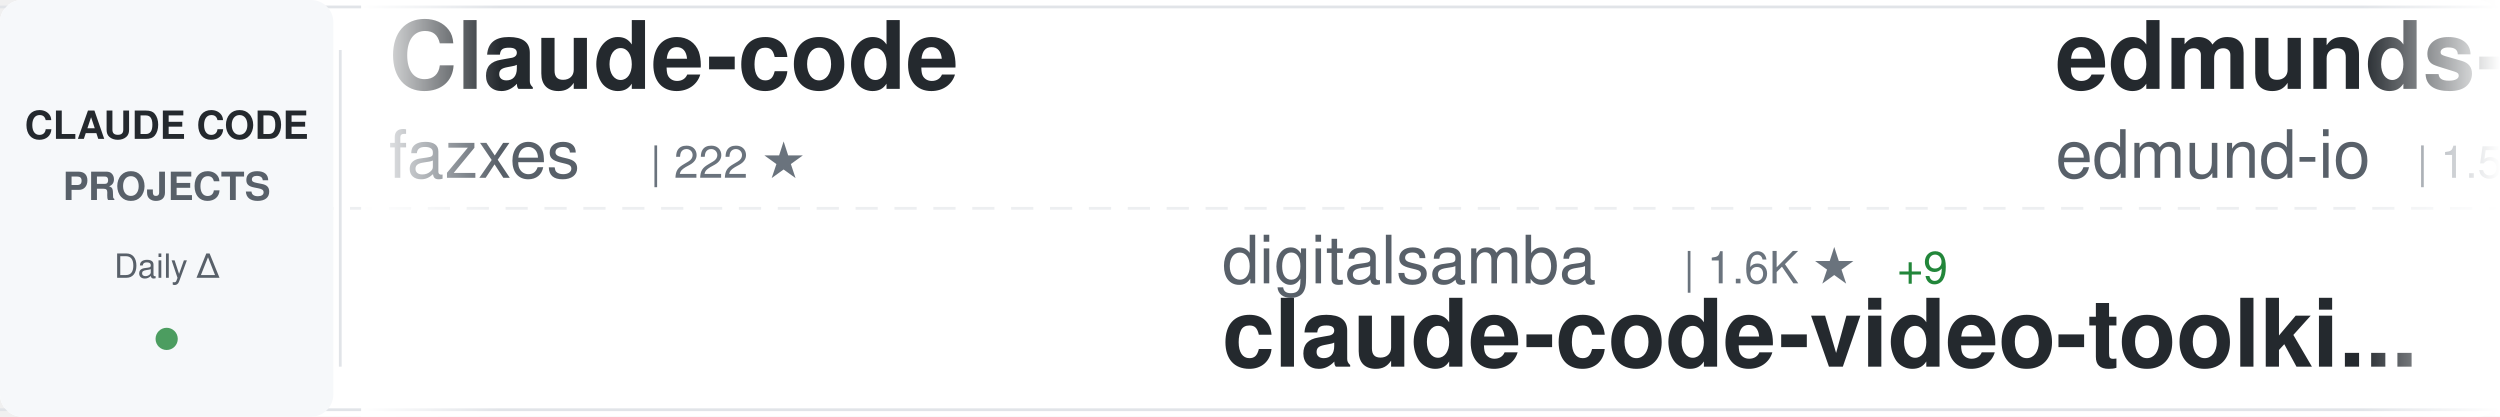
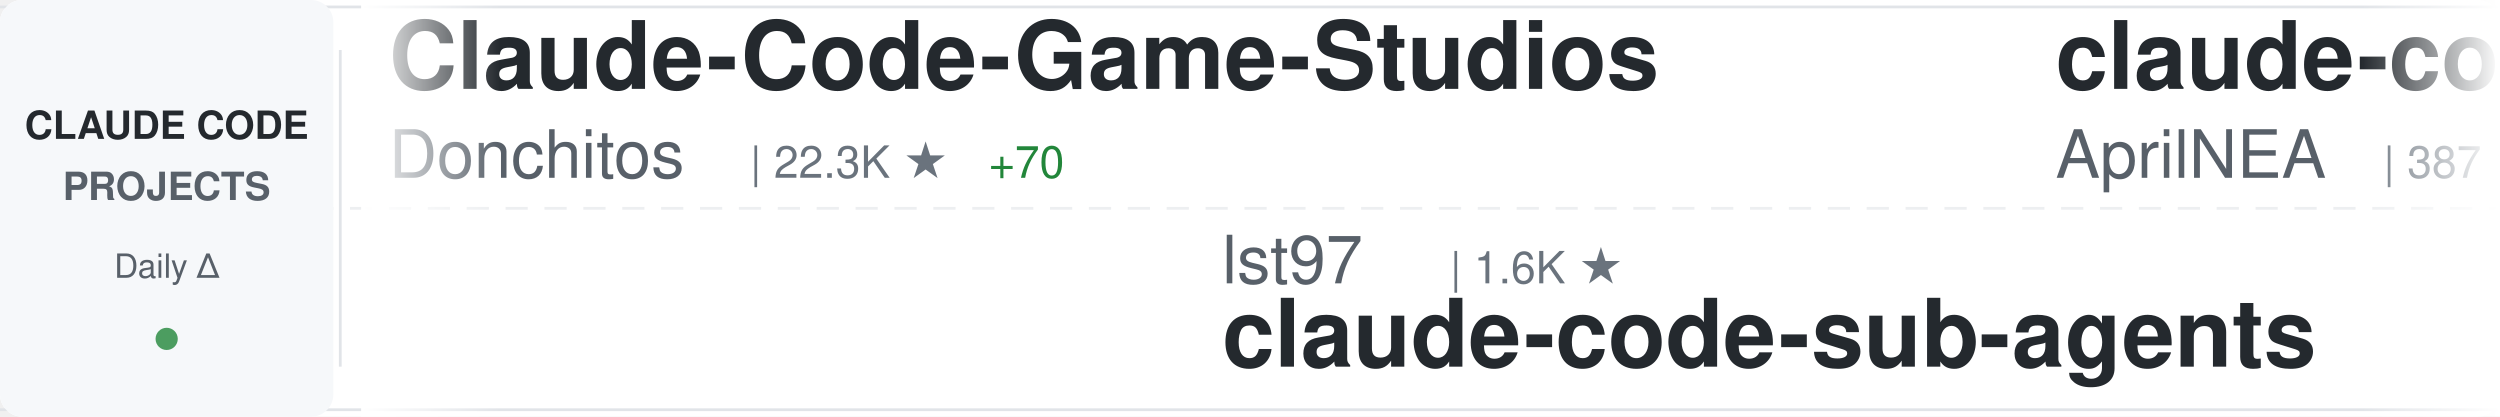
<svg xmlns="http://www.w3.org/2000/svg" width="900" height="150">
  <defs>
    <linearGradient id="awesomeLeftFade" x1="0%" y1="0%" x2="100%" y2="0%">
      <stop offset="0%" style="stop-color:#ffffff;stop-opacity:1" />
      <stop offset="100%" style="stop-color:#ffffff;stop-opacity:0" />
    </linearGradient>
    <linearGradient id="awesomeRightFade" x1="0%" y1="0%" x2="100%" y2="0%">
      <stop offset="0%" style="stop-color:#ffffff;stop-opacity:0" />
      <stop offset="100%" style="stop-color:#ffffff;stop-opacity:1" />
    </linearGradient>
  </defs>
  <rect width="900" height="150" fill="#ffffff" rx="8" />
  <rect x="0" y="2" width="900" height="1" fill="#e1e4e8" />
  <rect x="0" y="147" width="900" height="1" fill="#e1e4e8" />
  <line x1="0" y1="75" x2="900" y2="75" stroke="#e1e4e8" stroke-width="1" stroke-dasharray="8 6" opacity="0.6" />
  <rect x="0" y="0" width="120" height="150" fill="#f6f8fa" rx="8" />
  <text x="60" y="50" font-family="-apple-system, BlinkMacSystemFont, 'Segoe UI', Helvetica, Arial, sans-serif" font-size="14" font-weight="600" fill="#24292e" text-anchor="middle">CLAUDE CODE</text>
  <text x="60" y="72" font-family="-apple-system, BlinkMacSystemFont, 'Segoe UI', Helvetica, Arial, sans-serif" font-size="14" font-weight="600" fill="#586069" text-anchor="middle">PROJECTS</text>
  <text x="60" y="100" font-family="-apple-system, BlinkMacSystemFont, 'Segoe UI', Helvetica, Arial, sans-serif" font-size="12" font-weight="500" fill="#586069" text-anchor="middle">Daily Δ</text>
  <circle cx="60" cy="122" r="4" fill="#22863a" opacity="0.8" />
  <rect x="122" y="18" width="1" height="114" fill="#e1e4e8" />
  <clipPath id="awesomeTickerClip">
    <rect x="130" y="0" width="770" height="150" />
  </clipPath>
  <g clip-path="url(#awesomeTickerClip)">
    <g id="awesomeTickerItems">
      <animateTransform attributeName="transform" attributeType="XML" type="translate" from="0 0" to="-3000 0" dur="54s" repeatCount="indefinite" />
      <g transform="translate(0, 0)">
-         <text x="140" y="32" font-family="-apple-system, BlinkMacSystemFont, 'Segoe UI', Helvetica, Arial, sans-serif" font-size="34" font-weight="600" fill="#24292e">Claude-code</text>
-         <text x="140" y="64" font-family="-apple-system, BlinkMacSystemFont, 'Segoe UI', Helvetica, Arial, sans-serif" font-size="24" font-weight="400" fill="#586069">fazxes</text>
-         <text x="234" y="64" font-family="-apple-system, BlinkMacSystemFont, 'Segoe UI', Helvetica, Arial, sans-serif" font-size="16" font-weight="500" fill="#6a737d">| 222 ★</text>
+         <text x="140" y="32" font-family="-apple-system, BlinkMacSystemFont, 'Segoe UI', Helvetica, Arial, sans-serif" font-size="34" font-weight="600" fill="#24292e">Claude-Code-Game-Studios</text>
+         <text x="140" y="64" font-family="-apple-system, BlinkMacSystemFont, 'Segoe UI', Helvetica, Arial, sans-serif" font-size="24" font-weight="400" fill="#586069">Donchitos</text>
+         <text x="270" y="64" font-family="-apple-system, BlinkMacSystemFont, 'Segoe UI', Helvetica, Arial, sans-serif" font-size="16" font-weight="500" fill="#6a737d">| 22.3K ★</text>
+         <text x="356" y="64" font-family="-apple-system, BlinkMacSystemFont, 'Segoe UI', Helvetica, Arial, sans-serif" font-size="16" font-weight="500" fill="#22863a"> +70</text>
      </g>
      <g transform="translate(300, 0)">
-         <text x="140" y="102" font-family="-apple-system, BlinkMacSystemFont, 'Segoe UI', Helvetica, Arial, sans-serif" font-size="24" font-weight="400" fill="#586069">digitalsamba</text>
-         <text x="306" y="102" font-family="-apple-system, BlinkMacSystemFont, 'Segoe UI', Helvetica, Arial, sans-serif" font-size="16" font-weight="500" fill="#6a737d">| 1.6K ★</text>
-         <text x="383" y="102" font-family="-apple-system, BlinkMacSystemFont, 'Segoe UI', Helvetica, Arial, sans-serif" font-size="16" font-weight="500" fill="#22863a"> +9</text>
-         <text x="140" y="132" font-family="-apple-system, BlinkMacSystemFont, 'Segoe UI', Helvetica, Arial, sans-serif" font-size="34" font-weight="600" fill="#24292e">claude-code-video-toolki...</text>
+         <text x="140" y="102" font-family="-apple-system, BlinkMacSystemFont, 'Segoe UI', Helvetica, Arial, sans-serif" font-size="24" font-weight="400" fill="#586069">lst97</text>
+         <text x="222" y="102" font-family="-apple-system, BlinkMacSystemFont, 'Segoe UI', Helvetica, Arial, sans-serif" font-size="16" font-weight="500" fill="#6a737d">| 1.6K ★</text>
+         <text x="140" y="132" font-family="-apple-system, BlinkMacSystemFont, 'Segoe UI', Helvetica, Arial, sans-serif" font-size="34" font-weight="600" fill="#24292e">claude-code-sub-agents</text>
      </g>
      <g transform="translate(600, 0)">
-         <text x="140" y="32" font-family="-apple-system, BlinkMacSystemFont, 'Segoe UI', Helvetica, Arial, sans-serif" font-size="34" font-weight="600" fill="#24292e">edmunds-claude-code</text>
-         <text x="140" y="64" font-family="-apple-system, BlinkMacSystemFont, 'Segoe UI', Helvetica, Arial, sans-serif" font-size="24" font-weight="400" fill="#586069">edmund-io</text>
-         <text x="270" y="64" font-family="-apple-system, BlinkMacSystemFont, 'Segoe UI', Helvetica, Arial, sans-serif" font-size="16" font-weight="500" fill="#6a737d">| 1.5K ★</text>
-         <text x="347" y="64" font-family="-apple-system, BlinkMacSystemFont, 'Segoe UI', Helvetica, Arial, sans-serif" font-size="16" font-weight="500" fill="#22863a"> +1</text>
+         <text x="140" y="32" font-family="-apple-system, BlinkMacSystemFont, 'Segoe UI', Helvetica, Arial, sans-serif" font-size="34" font-weight="600" fill="#24292e">claude-code-source</text>
+         <text x="140" y="64" font-family="-apple-system, BlinkMacSystemFont, 'Segoe UI', Helvetica, Arial, sans-serif" font-size="24" font-weight="400" fill="#586069">AprilNEA</text>
+         <text x="258" y="64" font-family="-apple-system, BlinkMacSystemFont, 'Segoe UI', Helvetica, Arial, sans-serif" font-size="16" font-weight="500" fill="#6a737d">| 387 ★</text>
      </g>
      <g transform="translate(900, 0)">
-         <text x="140" y="102" font-family="-apple-system, BlinkMacSystemFont, 'Segoe UI', Helvetica, Arial, sans-serif" font-size="24" font-weight="400" fill="#586069">wanshuiyin</text>
-         <text x="282" y="102" font-family="-apple-system, BlinkMacSystemFont, 'Segoe UI', Helvetica, Arial, sans-serif" font-size="16" font-weight="500" fill="#6a737d">| 12.7K ★</text>
-         <text x="368" y="102" font-family="-apple-system, BlinkMacSystemFont, 'Segoe UI', Helvetica, Arial, sans-serif" font-size="16" font-weight="500" fill="#22863a"> +50</text>
-         <text x="140" y="132" font-family="-apple-system, BlinkMacSystemFont, 'Segoe UI', Helvetica, Arial, sans-serif" font-size="34" font-weight="600" fill="#24292e">Auto-claude-code-researc...</text>
+         <text x="140" y="102" font-family="-apple-system, BlinkMacSystemFont, 'Segoe UI', Helvetica, Arial, sans-serif" font-size="24" font-weight="400" fill="#586069">Windy3f3f3f3f</text>
+         <text x="318" y="102" font-family="-apple-system, BlinkMacSystemFont, 'Segoe UI', Helvetica, Arial, sans-serif" font-size="16" font-weight="500" fill="#6a737d">| 2.7K ★</text>
+         <text x="395" y="102" font-family="-apple-system, BlinkMacSystemFont, 'Segoe UI', Helvetica, Arial, sans-serif" font-size="16" font-weight="500" fill="#22863a"> +11</text>
+         <text x="140" y="132" font-family="-apple-system, BlinkMacSystemFont, 'Segoe UI', Helvetica, Arial, sans-serif" font-size="34" font-weight="600" fill="#24292e">how-claude-code-works</text>
      </g>
      <g transform="translate(1200, 0)">
-         <text x="140" y="32" font-family="-apple-system, BlinkMacSystemFont, 'Segoe UI', Helvetica, Arial, sans-serif" font-size="34" font-weight="600" fill="#24292e">Dive-into-Claude-Code</text>
-         <text x="140" y="64" font-family="-apple-system, BlinkMacSystemFont, 'Segoe UI', Helvetica, Arial, sans-serif" font-size="24" font-weight="400" fill="#586069">VILA-Lab</text>
-         <text x="258" y="64" font-family="-apple-system, BlinkMacSystemFont, 'Segoe UI', Helvetica, Arial, sans-serif" font-size="16" font-weight="500" fill="#6a737d">| 1.7K ★</text>
-         <text x="335" y="64" font-family="-apple-system, BlinkMacSystemFont, 'Segoe UI', Helvetica, Arial, sans-serif" font-size="16" font-weight="500" fill="#22863a"> +5</text>
+         <text x="140" y="32" font-family="-apple-system, BlinkMacSystemFont, 'Segoe UI', Helvetica, Arial, sans-serif" font-size="34" font-weight="600" fill="#24292e">claude-code-sourcemap</text>
+         <text x="140" y="64" font-family="-apple-system, BlinkMacSystemFont, 'Segoe UI', Helvetica, Arial, sans-serif" font-size="24" font-weight="400" fill="#586069">ChinaSiro</text>
+         <text x="270" y="64" font-family="-apple-system, BlinkMacSystemFont, 'Segoe UI', Helvetica, Arial, sans-serif" font-size="16" font-weight="500" fill="#6a737d">| 9.5K ★</text>
+         <text x="347" y="64" font-family="-apple-system, BlinkMacSystemFont, 'Segoe UI', Helvetica, Arial, sans-serif" font-size="16" font-weight="500" fill="#22863a"> +6</text>
      </g>
      <g transform="translate(1500, 0)">
-         <text x="140" y="102" font-family="-apple-system, BlinkMacSystemFont, 'Segoe UI', Helvetica, Arial, sans-serif" font-size="24" font-weight="400" fill="#586069">OneRedOak</text>
-         <text x="270" y="102" font-family="-apple-system, BlinkMacSystemFont, 'Segoe UI', Helvetica, Arial, sans-serif" font-size="16" font-weight="500" fill="#6a737d">| 3.8K ★</text>
-         <text x="347" y="102" font-family="-apple-system, BlinkMacSystemFont, 'Segoe UI', Helvetica, Arial, sans-serif" font-size="16" font-weight="500" fill="#22863a"> +1</text>
-         <text x="140" y="132" font-family="-apple-system, BlinkMacSystemFont, 'Segoe UI', Helvetica, Arial, sans-serif" font-size="34" font-weight="600" fill="#24292e">claude-code-workflows</text>
+         <text x="140" y="102" font-family="-apple-system, BlinkMacSystemFont, 'Segoe UI', Helvetica, Arial, sans-serif" font-size="24" font-weight="400" fill="#586069">jqueryscript</text>
+         <text x="306" y="102" font-family="-apple-system, BlinkMacSystemFont, 'Segoe UI', Helvetica, Arial, sans-serif" font-size="16" font-weight="500" fill="#6a737d">| 442 ★</text>
+         <text x="374" y="102" font-family="-apple-system, BlinkMacSystemFont, 'Segoe UI', Helvetica, Arial, sans-serif" font-size="16" font-weight="500" fill="#22863a"> +2</text>
+         <text x="140" y="132" font-family="-apple-system, BlinkMacSystemFont, 'Segoe UI', Helvetica, Arial, sans-serif" font-size="34" font-weight="600" fill="#24292e">awesome-claude-code</text>
      </g>
      <g transform="translate(1800, 0)">
-         <text x="140" y="32" font-family="-apple-system, BlinkMacSystemFont, 'Segoe UI', Helvetica, Arial, sans-serif" font-size="34" font-weight="600" fill="#24292e">claude-code-proxy</text>
-         <text x="140" y="64" font-family="-apple-system, BlinkMacSystemFont, 'Segoe UI', Helvetica, Arial, sans-serif" font-size="24" font-weight="400" fill="#586069">1rgs</text>
-         <text x="210" y="64" font-family="-apple-system, BlinkMacSystemFont, 'Segoe UI', Helvetica, Arial, sans-serif" font-size="16" font-weight="500" fill="#6a737d">| 3.7K ★</text>
-         <text x="287" y="64" font-family="-apple-system, BlinkMacSystemFont, 'Segoe UI', Helvetica, Arial, sans-serif" font-size="16" font-weight="500" fill="#22863a"> +2</text>
+         <text x="140" y="32" font-family="-apple-system, BlinkMacSystemFont, 'Segoe UI', Helvetica, Arial, sans-serif" font-size="34" font-weight="600" fill="#24292e">claude-code-prompts</text>
+         <text x="140" y="64" font-family="-apple-system, BlinkMacSystemFont, 'Segoe UI', Helvetica, Arial, sans-serif" font-size="24" font-weight="400" fill="#586069">repowise-dev</text>
+         <text x="306" y="64" font-family="-apple-system, BlinkMacSystemFont, 'Segoe UI', Helvetica, Arial, sans-serif" font-size="16" font-weight="500" fill="#6a737d">| 1.1K ★</text>
+         <text x="383" y="64" font-family="-apple-system, BlinkMacSystemFont, 'Segoe UI', Helvetica, Arial, sans-serif" font-size="16" font-weight="500" fill="#22863a"> +2</text>
      </g>
      <g transform="translate(2100, 0)">
        <text x="140" y="102" font-family="-apple-system, BlinkMacSystemFont, 'Segoe UI', Helvetica, Arial, sans-serif" font-size="24" font-weight="400" fill="#586069">Pimzino</text>
        <text x="246" y="102" font-family="-apple-system, BlinkMacSystemFont, 'Segoe UI', Helvetica, Arial, sans-serif" font-size="16" font-weight="500" fill="#6a737d">| 3.8K ★</text>
-         <text x="323" y="102" font-family="-apple-system, BlinkMacSystemFont, 'Segoe UI', Helvetica, Arial, sans-serif" font-size="16" font-weight="500" fill="#22863a"> +2</text>
+         <text x="323" y="102" font-family="-apple-system, BlinkMacSystemFont, 'Segoe UI', Helvetica, Arial, sans-serif" font-size="16" font-weight="500" fill="#22863a"> +1</text>
        <text x="140" y="132" font-family="-apple-system, BlinkMacSystemFont, 'Segoe UI', Helvetica, Arial, sans-serif" font-size="34" font-weight="600" fill="#24292e">claude-code-spec-workflo...</text>
      </g>
      <g transform="translate(2400, 0)">
-         <text x="140" y="32" font-family="-apple-system, BlinkMacSystemFont, 'Segoe UI', Helvetica, Arial, sans-serif" font-size="34" font-weight="600" fill="#24292e">claude-code-plugins-plus...</text>
-         <text x="140" y="64" font-family="-apple-system, BlinkMacSystemFont, 'Segoe UI', Helvetica, Arial, sans-serif" font-size="24" font-weight="400" fill="#586069">jeremylongshore</text>
-         <text x="342" y="64" font-family="-apple-system, BlinkMacSystemFont, 'Segoe UI', Helvetica, Arial, sans-serif" font-size="16" font-weight="500" fill="#6a737d">| 2.4K ★</text>
-         <text x="419" y="64" font-family="-apple-system, BlinkMacSystemFont, 'Segoe UI', Helvetica, Arial, sans-serif" font-size="16" font-weight="500" fill="#22863a"> +7</text>
+         <text x="140" y="32" font-family="-apple-system, BlinkMacSystemFont, 'Segoe UI', Helvetica, Arial, sans-serif" font-size="34" font-weight="600" fill="#24292e">claude-code-security-rev...</text>
+         <text x="140" y="64" font-family="-apple-system, BlinkMacSystemFont, 'Segoe UI', Helvetica, Arial, sans-serif" font-size="24" font-weight="400" fill="#586069">anthropics</text>
+         <text x="282" y="64" font-family="-apple-system, BlinkMacSystemFont, 'Segoe UI', Helvetica, Arial, sans-serif" font-size="16" font-weight="500" fill="#6a737d">| 5.4K ★</text>
+         <text x="359" y="64" font-family="-apple-system, BlinkMacSystemFont, 'Segoe UI', Helvetica, Arial, sans-serif" font-size="16" font-weight="500" fill="#22863a"> +8</text>
      </g>
      <g transform="translate(2700, 0)">
-         <text x="140" y="102" font-family="-apple-system, BlinkMacSystemFont, 'Segoe UI', Helvetica, Arial, sans-serif" font-size="24" font-weight="400" fill="#586069">lorryjovens-hub</text>
-         <text x="342" y="102" font-family="-apple-system, BlinkMacSystemFont, 'Segoe UI', Helvetica, Arial, sans-serif" font-size="16" font-weight="500" fill="#6a737d">| 1.6K ★</text>
-         <text x="419" y="102" font-family="-apple-system, BlinkMacSystemFont, 'Segoe UI', Helvetica, Arial, sans-serif" font-size="16" font-weight="500" fill="#22863a"> +1</text>
-         <text x="140" y="132" font-family="-apple-system, BlinkMacSystemFont, 'Segoe UI', Helvetica, Arial, sans-serif" font-size="34" font-weight="600" fill="#24292e">claude-code-rust</text>
+         <text x="140" y="102" font-family="-apple-system, BlinkMacSystemFont, 'Segoe UI', Helvetica, Arial, sans-serif" font-size="24" font-weight="400" fill="#586069">Cranot</text>
+         <text x="234" y="102" font-family="-apple-system, BlinkMacSystemFont, 'Segoe UI', Helvetica, Arial, sans-serif" font-size="16" font-weight="500" fill="#6a737d">| 2.8K ★</text>
+         <text x="140" y="132" font-family="-apple-system, BlinkMacSystemFont, 'Segoe UI', Helvetica, Arial, sans-serif" font-size="34" font-weight="600" fill="#24292e">claude-code-guide</text>
      </g>
      <g transform="translate(3000, 0)">
-         <text x="140" y="32" font-family="-apple-system, BlinkMacSystemFont, 'Segoe UI', Helvetica, Arial, sans-serif" font-size="34" font-weight="600" fill="#24292e">Claude-code</text>
-         <text x="140" y="64" font-family="-apple-system, BlinkMacSystemFont, 'Segoe UI', Helvetica, Arial, sans-serif" font-size="24" font-weight="400" fill="#586069">fazxes</text>
-         <text x="234" y="64" font-family="-apple-system, BlinkMacSystemFont, 'Segoe UI', Helvetica, Arial, sans-serif" font-size="16" font-weight="500" fill="#6a737d">| 222 ★</text>
+         <text x="140" y="32" font-family="-apple-system, BlinkMacSystemFont, 'Segoe UI', Helvetica, Arial, sans-serif" font-size="34" font-weight="600" fill="#24292e">Claude-Code-Game-Studios</text>
+         <text x="140" y="64" font-family="-apple-system, BlinkMacSystemFont, 'Segoe UI', Helvetica, Arial, sans-serif" font-size="24" font-weight="400" fill="#586069">Donchitos</text>
+         <text x="270" y="64" font-family="-apple-system, BlinkMacSystemFont, 'Segoe UI', Helvetica, Arial, sans-serif" font-size="16" font-weight="500" fill="#6a737d">| 22.3K ★</text>
+         <text x="356" y="64" font-family="-apple-system, BlinkMacSystemFont, 'Segoe UI', Helvetica, Arial, sans-serif" font-size="16" font-weight="500" fill="#22863a"> +70</text>
      </g>
      <g transform="translate(3300, 0)">
-         <text x="140" y="102" font-family="-apple-system, BlinkMacSystemFont, 'Segoe UI', Helvetica, Arial, sans-serif" font-size="24" font-weight="400" fill="#586069">digitalsamba</text>
-         <text x="306" y="102" font-family="-apple-system, BlinkMacSystemFont, 'Segoe UI', Helvetica, Arial, sans-serif" font-size="16" font-weight="500" fill="#6a737d">| 1.6K ★</text>
-         <text x="383" y="102" font-family="-apple-system, BlinkMacSystemFont, 'Segoe UI', Helvetica, Arial, sans-serif" font-size="16" font-weight="500" fill="#22863a"> +9</text>
-         <text x="140" y="132" font-family="-apple-system, BlinkMacSystemFont, 'Segoe UI', Helvetica, Arial, sans-serif" font-size="34" font-weight="600" fill="#24292e">claude-code-video-toolki...</text>
+         <text x="140" y="102" font-family="-apple-system, BlinkMacSystemFont, 'Segoe UI', Helvetica, Arial, sans-serif" font-size="24" font-weight="400" fill="#586069">lst97</text>
+         <text x="222" y="102" font-family="-apple-system, BlinkMacSystemFont, 'Segoe UI', Helvetica, Arial, sans-serif" font-size="16" font-weight="500" fill="#6a737d">| 1.6K ★</text>
+         <text x="140" y="132" font-family="-apple-system, BlinkMacSystemFont, 'Segoe UI', Helvetica, Arial, sans-serif" font-size="34" font-weight="600" fill="#24292e">claude-code-sub-agents</text>
      </g>
      <g transform="translate(3600, 0)">
-         <text x="140" y="32" font-family="-apple-system, BlinkMacSystemFont, 'Segoe UI', Helvetica, Arial, sans-serif" font-size="34" font-weight="600" fill="#24292e">edmunds-claude-code</text>
-         <text x="140" y="64" font-family="-apple-system, BlinkMacSystemFont, 'Segoe UI', Helvetica, Arial, sans-serif" font-size="24" font-weight="400" fill="#586069">edmund-io</text>
-         <text x="270" y="64" font-family="-apple-system, BlinkMacSystemFont, 'Segoe UI', Helvetica, Arial, sans-serif" font-size="16" font-weight="500" fill="#6a737d">| 1.5K ★</text>
-         <text x="347" y="64" font-family="-apple-system, BlinkMacSystemFont, 'Segoe UI', Helvetica, Arial, sans-serif" font-size="16" font-weight="500" fill="#22863a"> +1</text>
+         <text x="140" y="32" font-family="-apple-system, BlinkMacSystemFont, 'Segoe UI', Helvetica, Arial, sans-serif" font-size="34" font-weight="600" fill="#24292e">claude-code-source</text>
+         <text x="140" y="64" font-family="-apple-system, BlinkMacSystemFont, 'Segoe UI', Helvetica, Arial, sans-serif" font-size="24" font-weight="400" fill="#586069">AprilNEA</text>
+         <text x="258" y="64" font-family="-apple-system, BlinkMacSystemFont, 'Segoe UI', Helvetica, Arial, sans-serif" font-size="16" font-weight="500" fill="#6a737d">| 387 ★</text>
      </g>
      <g transform="translate(3900, 0)">
-         <text x="140" y="102" font-family="-apple-system, BlinkMacSystemFont, 'Segoe UI', Helvetica, Arial, sans-serif" font-size="24" font-weight="400" fill="#586069">wanshuiyin</text>
-         <text x="282" y="102" font-family="-apple-system, BlinkMacSystemFont, 'Segoe UI', Helvetica, Arial, sans-serif" font-size="16" font-weight="500" fill="#6a737d">| 12.7K ★</text>
-         <text x="368" y="102" font-family="-apple-system, BlinkMacSystemFont, 'Segoe UI', Helvetica, Arial, sans-serif" font-size="16" font-weight="500" fill="#22863a"> +50</text>
-         <text x="140" y="132" font-family="-apple-system, BlinkMacSystemFont, 'Segoe UI', Helvetica, Arial, sans-serif" font-size="34" font-weight="600" fill="#24292e">Auto-claude-code-researc...</text>
+         <text x="140" y="102" font-family="-apple-system, BlinkMacSystemFont, 'Segoe UI', Helvetica, Arial, sans-serif" font-size="24" font-weight="400" fill="#586069">Windy3f3f3f3f</text>
+         <text x="318" y="102" font-family="-apple-system, BlinkMacSystemFont, 'Segoe UI', Helvetica, Arial, sans-serif" font-size="16" font-weight="500" fill="#6a737d">| 2.7K ★</text>
+         <text x="395" y="102" font-family="-apple-system, BlinkMacSystemFont, 'Segoe UI', Helvetica, Arial, sans-serif" font-size="16" font-weight="500" fill="#22863a"> +11</text>
+         <text x="140" y="132" font-family="-apple-system, BlinkMacSystemFont, 'Segoe UI', Helvetica, Arial, sans-serif" font-size="34" font-weight="600" fill="#24292e">how-claude-code-works</text>
      </g>
    </g>
  </g>
  <rect x="130" y="0" width="50" height="150" fill="url(#awesomeLeftFade)" />
  <rect x="850" y="0" width="50" height="150" fill="url(#awesomeRightFade)" />
</svg>
